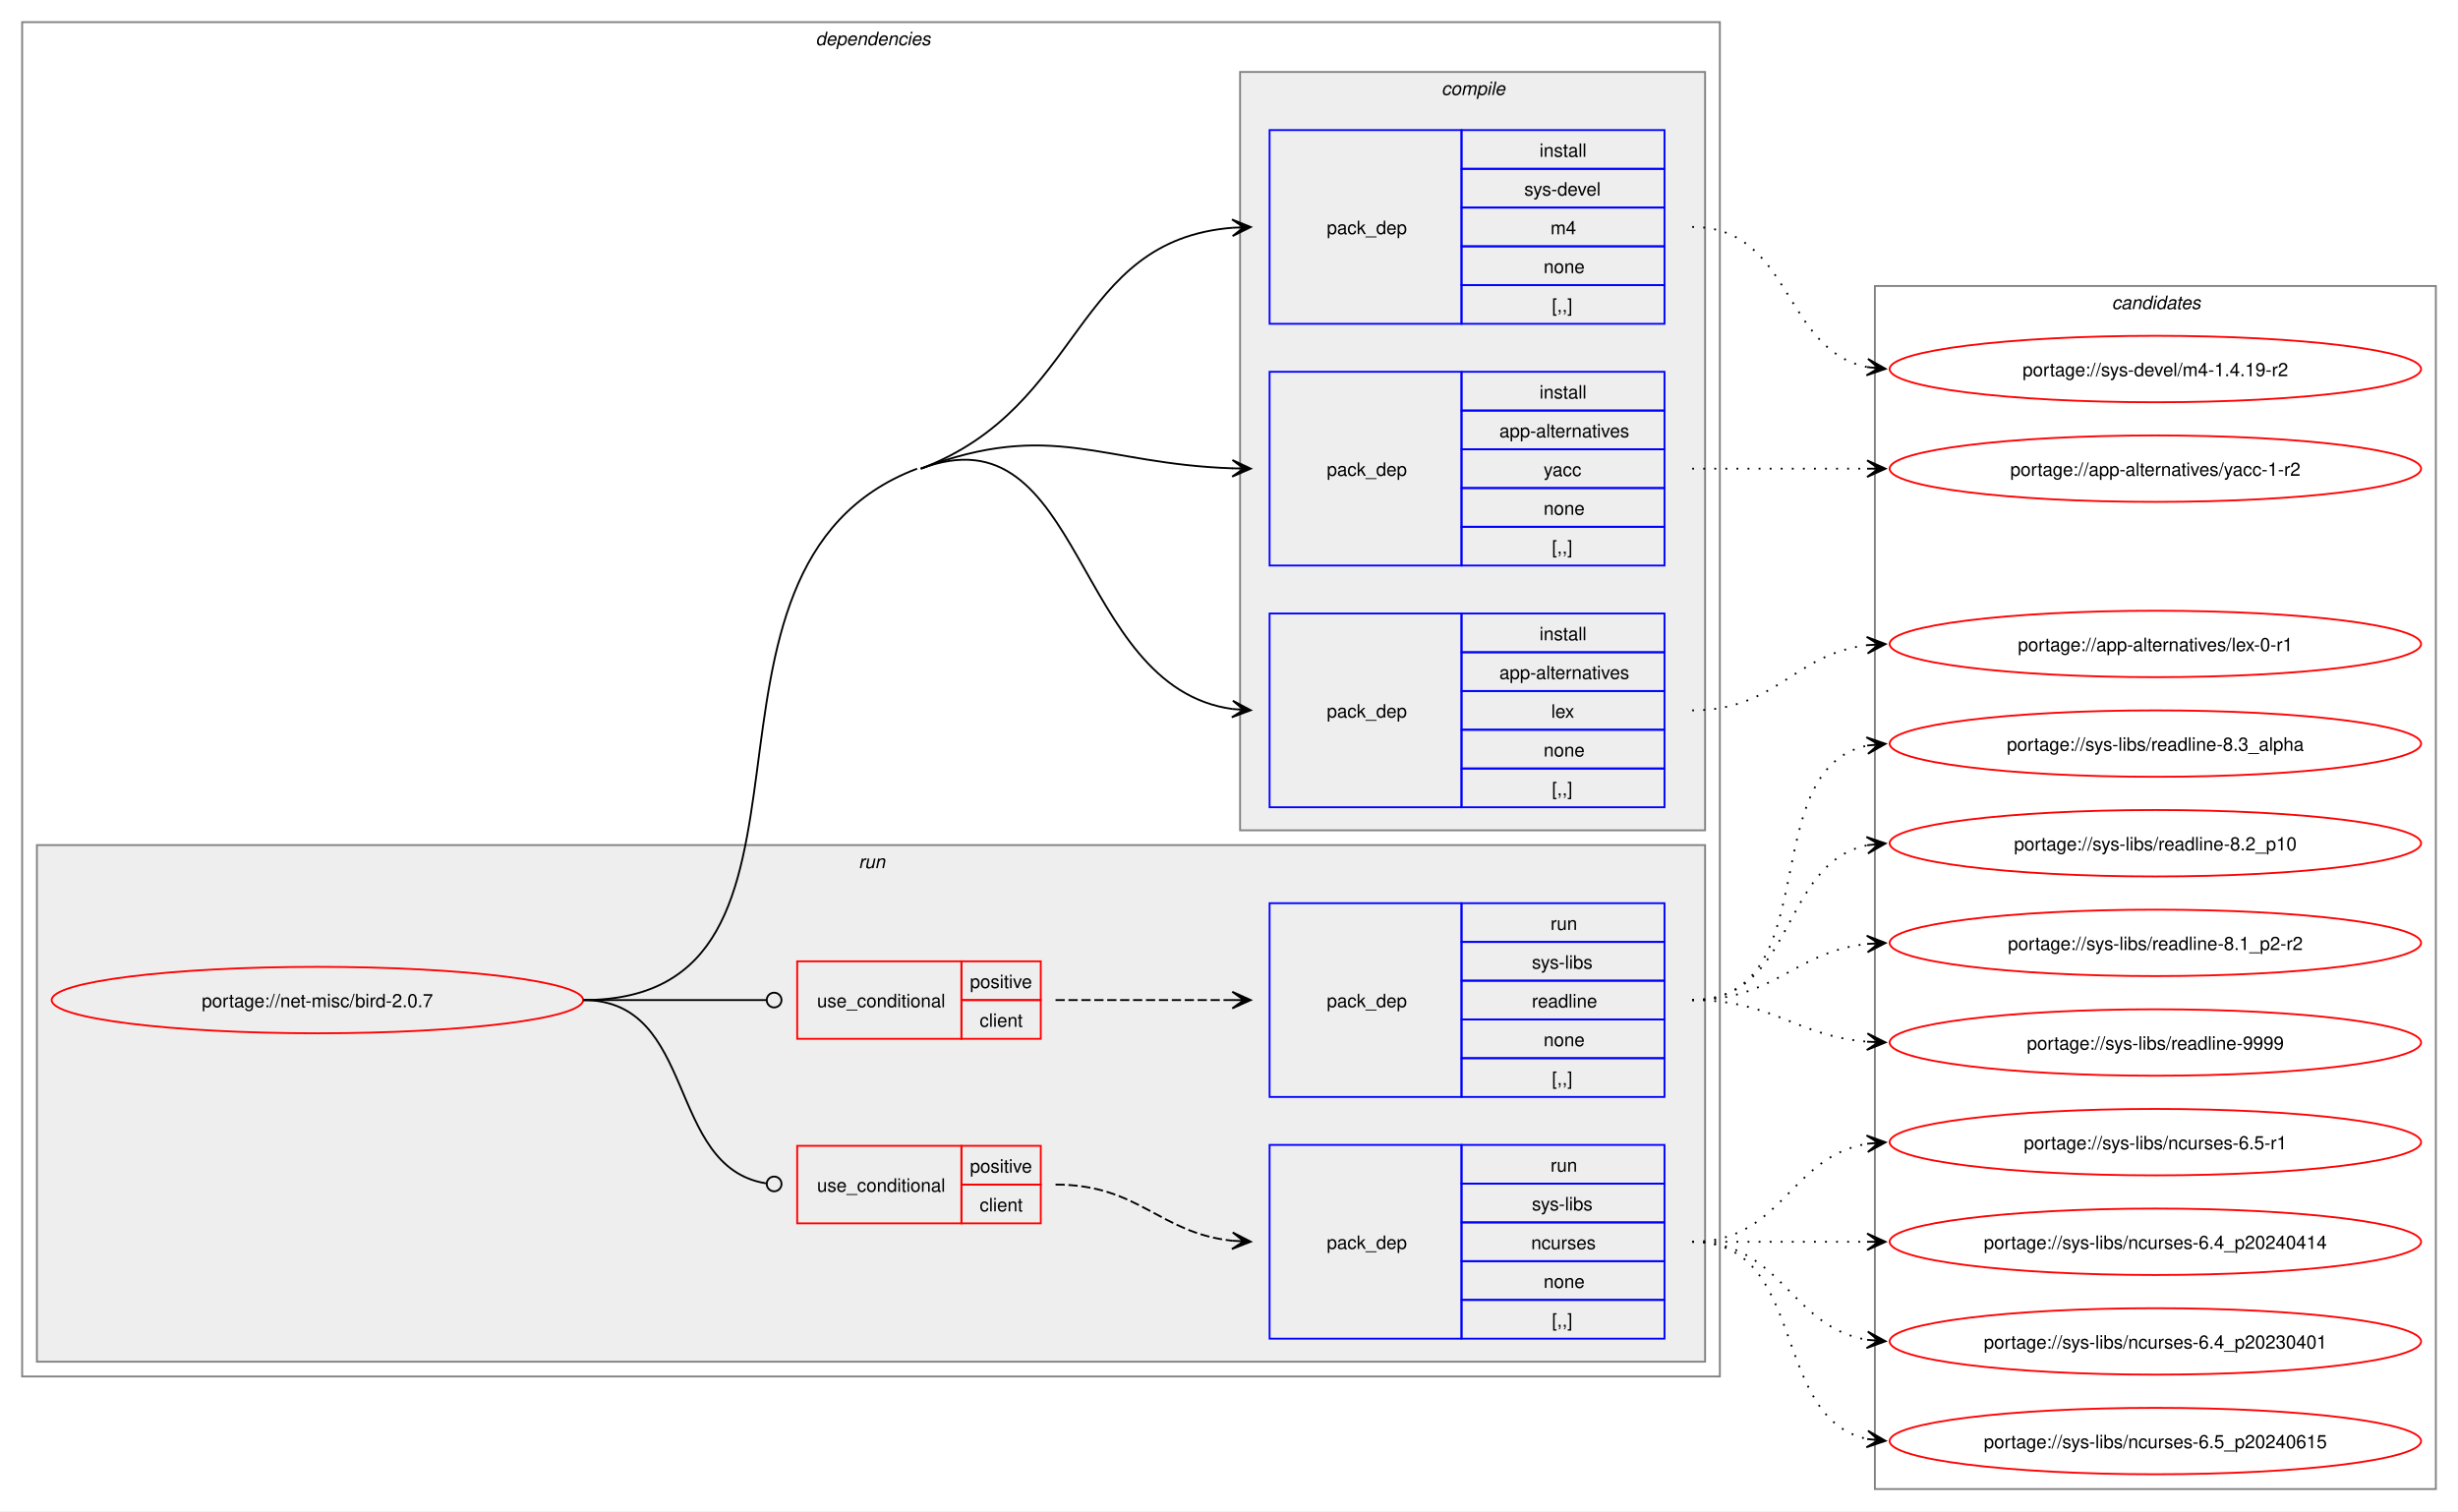
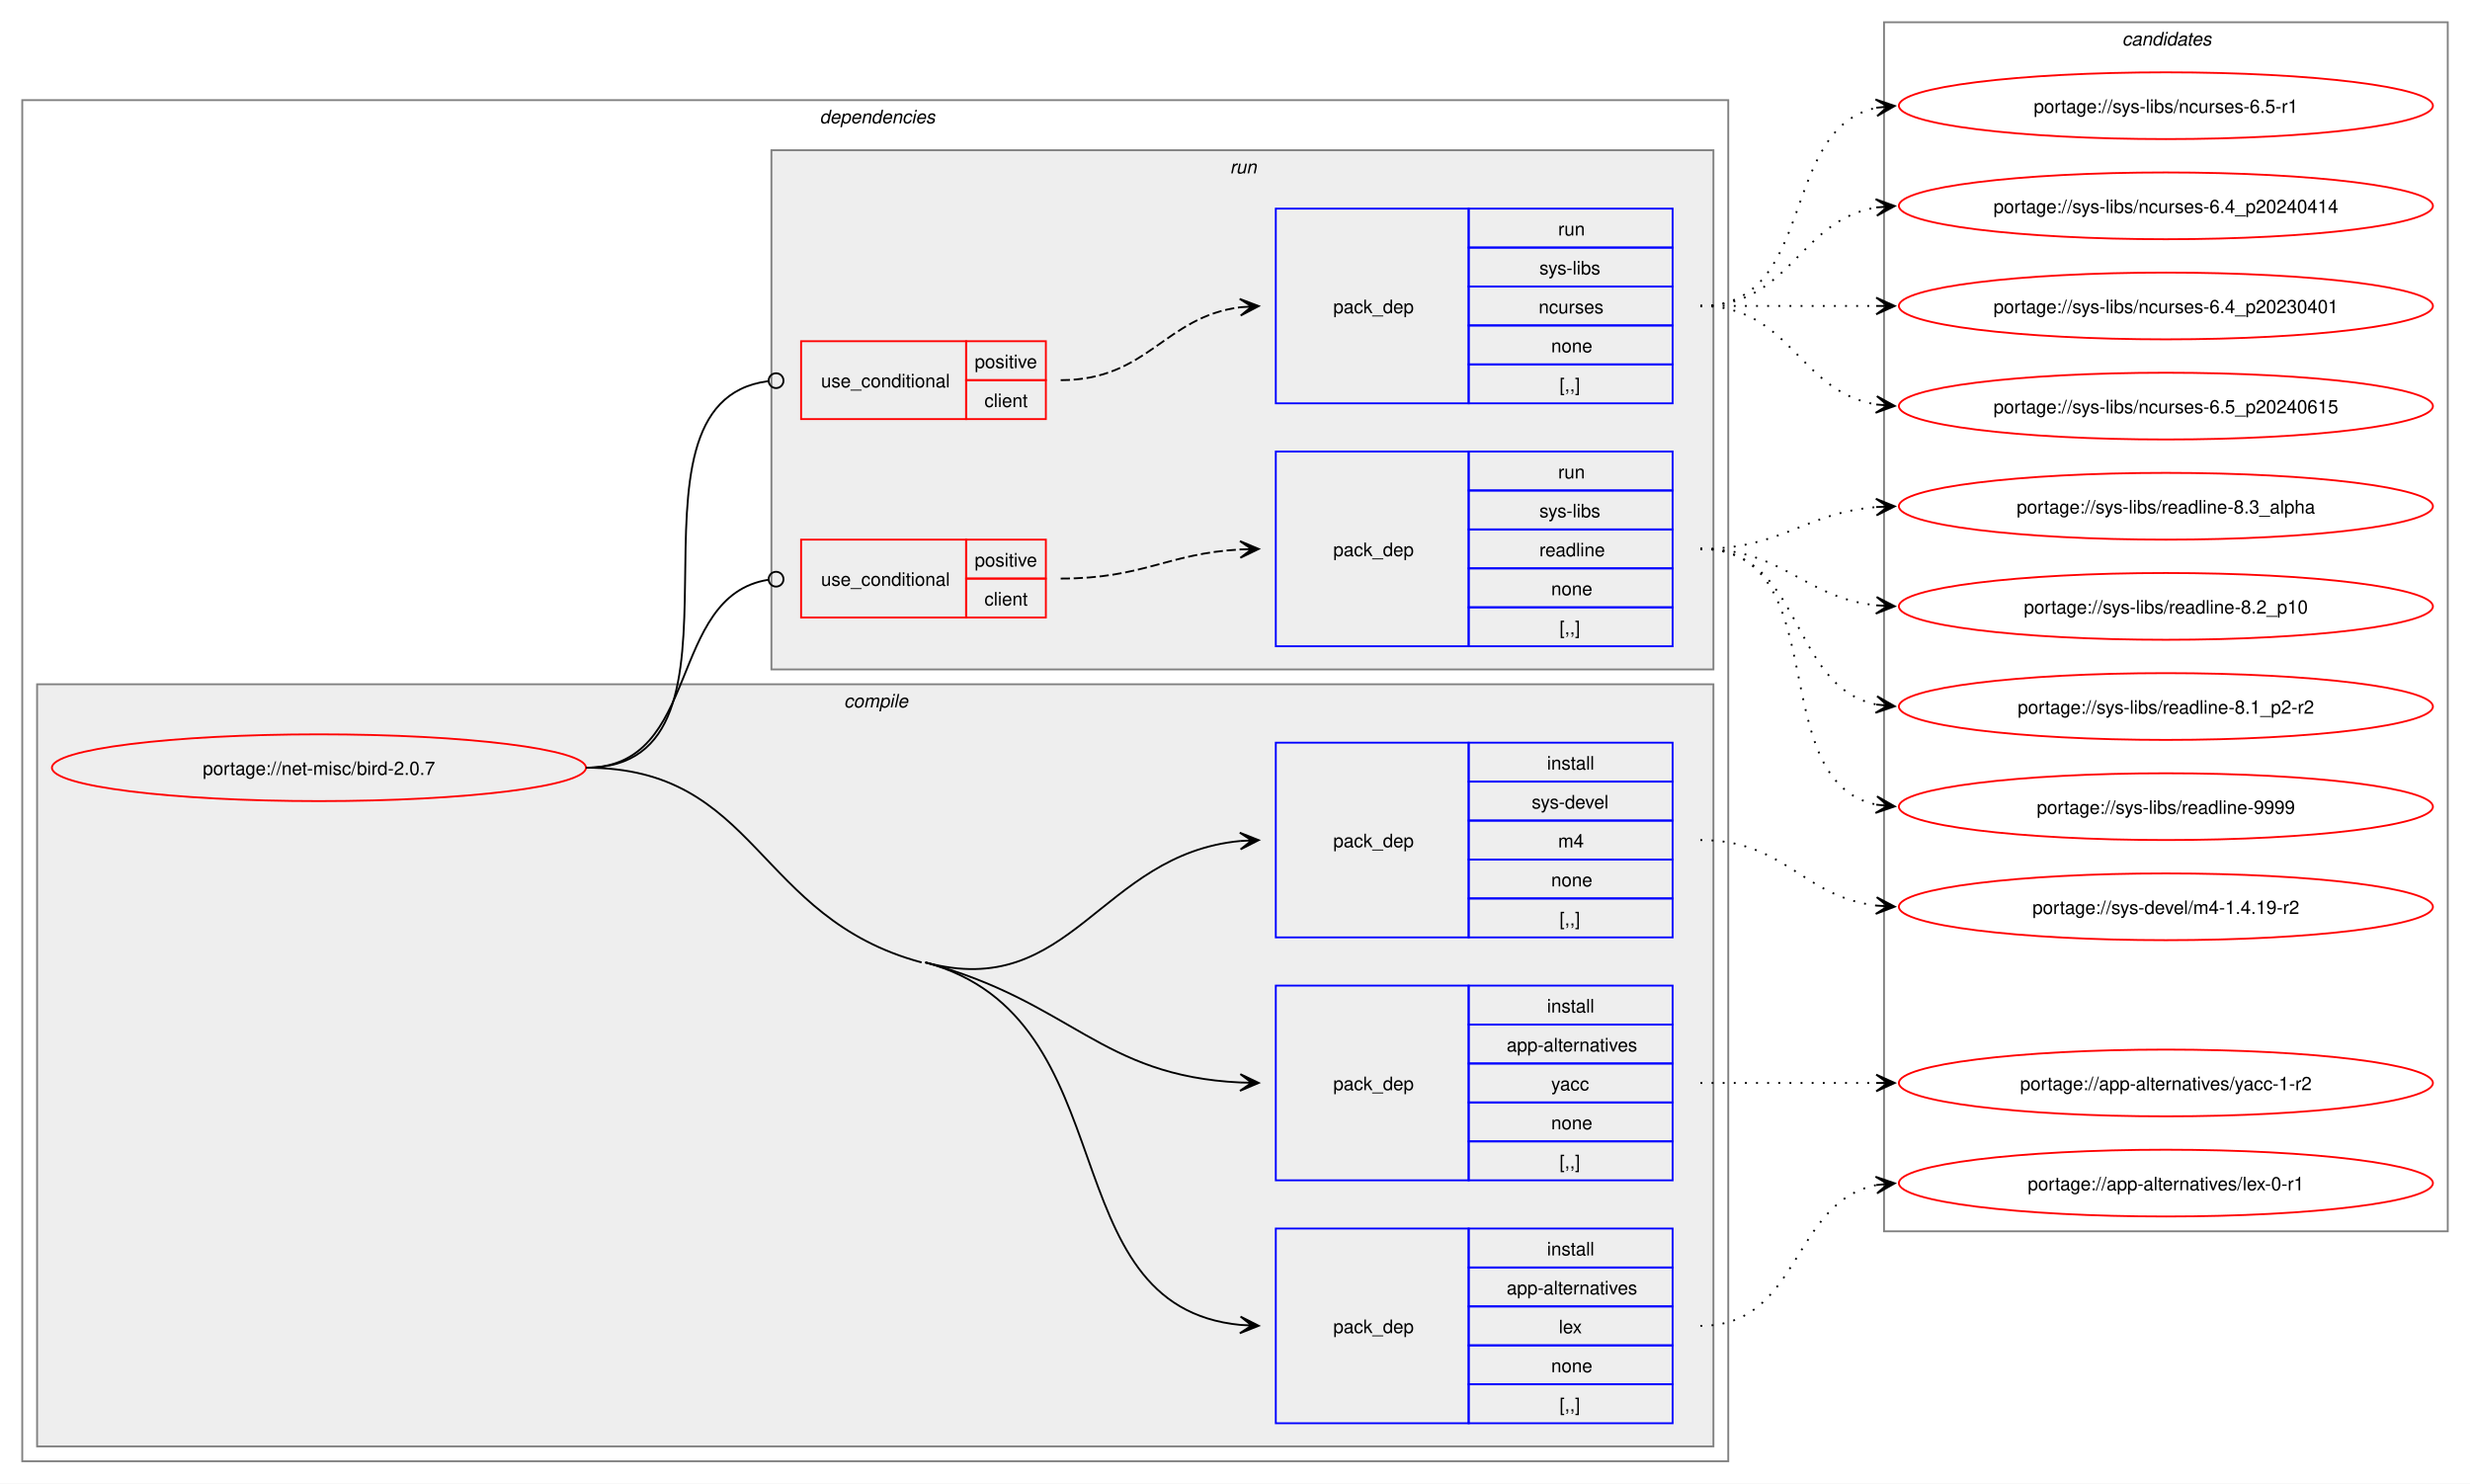
- <svg xmlns="http://www.w3.org/2000/svg" xmlns:xlink="http://www.w3.org/1999/xlink" width="1332pt" height="819pt" viewBox="0.00 0.00 1332.00 819.00">
-   <g id="graph0" class="graph" transform="scale(1 1) rotate(0) translate(4 815)">
-     <polygon fill="white" stroke="none" points="-4,4 -4,-815 1328,-815 1328,4 -4,4" />
+ <svg xmlns="http://www.w3.org/2000/svg" xmlns:xlink="http://www.w3.org/1999/xlink" width="1332pt" height="800pt" viewBox="0.00 0.00 1332.00 800.00">
+   <g id="graph0" class="graph" transform="scale(1 1) rotate(0) translate(4 796)">
+     <polygon fill="white" stroke="none" points="-4,4 -4,-796 1328,-796 1328,4 -4,4" />
    <g id="clust2" class="cluster">
-       <polygon fill="none" stroke="gray" points="8,-69 8,-803 928,-803 928,-69 8,-69" />
-       <text text-anchor="start" x="438" y="-790.5" font-family="Helvetica,sans-Serif" font-style="italic" font-size="10.00">dependencies</text>
+       <polygon fill="none" stroke="gray" points="8,-8 8,-742 928,-742 928,-8 8,-8" />
+       <text text-anchor="start" x="438" y="-729.5" font-family="Helvetica,sans-Serif" font-style="italic" font-size="10.00">dependencies</text>
+     </g>
+     <g id="clust3" class="cluster">
+       <polygon fill="#eeeeee" stroke="gray" points="16,-16 16,-427 920,-427 920,-16 16,-16" />
+       <text text-anchor="start" x="451.12" y="-414.5" font-family="Helvetica,sans-Serif" font-style="italic" font-size="10.00">compile</text>
    </g>
    <g id="clust8" class="cluster">
-       <polygon fill="#eeeeee" stroke="gray" points="16,-77 16,-357 920,-357 920,-77 16,-77" />
-       <text text-anchor="start" x="461.25" y="-344.5" font-family="Helvetica,sans-Serif" font-style="italic" font-size="10.00">run</text>
-     </g>
-     <g id="clust3" class="cluster">
-       <polygon fill="#eeeeee" stroke="gray" points="668,-365 668,-776 920,-776 920,-365 668,-365" />
-       <text text-anchor="start" x="777.12" y="-763.5" font-family="Helvetica,sans-Serif" font-style="italic" font-size="10.00">compile</text>
+       <polygon fill="#eeeeee" stroke="gray" points="412,-435 412,-715 920,-715 920,-435 412,-435" />
+       <text text-anchor="start" x="659.25" y="-702.5" font-family="Helvetica,sans-Serif" font-style="italic" font-size="10.00">run</text>
    </g>
    <g id="clust13" class="cluster">
-       <polygon fill="none" stroke="gray" points="1012,-8 1012,-660 1316,-660 1316,-8 1012,-8" />
-       <text text-anchor="start" x="1140.38" y="-647.5" font-family="Helvetica,sans-Serif" font-style="italic" font-size="10.00">candidates</text>
+       <polygon fill="none" stroke="gray" points="1012,-132 1012,-784 1316,-784 1316,-132 1012,-132" />
+       <text text-anchor="start" x="1140.38" y="-771.5" font-family="Helvetica,sans-Serif" font-style="italic" font-size="10.00">candidates</text>
    </g>
    <g id="node1" class="node">
      <g id="a_node1">
        <a xlink:href="../net-misc/bird-2.0.7.svg" xlink:title="portage://net-misc/bird-2.0.7">
-           <ellipse fill="none" stroke="red" cx="168" cy="-273" rx="144" ry="18" />
-           <text text-anchor="middle" x="168" y="-269.12" font-family="Helvetica,sans-Serif" font-size="10.00">portage://net-misc/bird-2.0.7</text>
+           <ellipse fill="none" stroke="red" cx="168" cy="-382" rx="144" ry="18" />
+           <text text-anchor="middle" x="168" y="-378.12" font-family="Helvetica,sans-Serif" font-size="10.00">portage://net-misc/bird-2.0.7</text>
        </a>
      </g>
    </g>
    <g id="node2" class="node">
-       <polygon fill="none" stroke="blue" points="684,-377.5 684,-482.5 788,-482.5 788,-377.5 684,-377.5" />
-       <text text-anchor="start" x="715" y="-426.12" font-family="Helvetica,sans-Serif" font-size="10.00">pack_dep</text>
-       <polygon fill="none" stroke="blue" points="788,-461.5 788,-482.5 898,-482.5 898,-461.5 788,-461.5" />
-       <text text-anchor="start" x="830.25" y="-468" font-family="Helvetica,sans-Serif" font-size="10.00">install</text>
-       <polygon fill="none" stroke="blue" points="788,-440.5 788,-461.5 898,-461.5 898,-440.5 788,-440.5" />
-       <text text-anchor="start" x="808.5" y="-447" font-family="Helvetica,sans-Serif" font-size="10.00">app-alternatives</text>
-       <polygon fill="none" stroke="blue" points="788,-419.5 788,-440.5 898,-440.5 898,-419.5 788,-419.5" />
-       <text text-anchor="start" x="836.62" y="-426" font-family="Helvetica,sans-Serif" font-size="10.00">lex</text>
-       <polygon fill="none" stroke="blue" points="788,-398.5 788,-419.5 898,-419.5 898,-398.5 788,-398.5" />
-       <text text-anchor="start" x="832.5" y="-405" font-family="Helvetica,sans-Serif" font-size="10.00">none</text>
-       <polygon fill="none" stroke="blue" points="788,-377.5 788,-398.5 898,-398.5 898,-377.5 788,-377.5" />
-       <text text-anchor="start" x="837" y="-384" font-family="Helvetica,sans-Serif" font-size="10.00">[,,]</text>
+       <polygon fill="none" stroke="blue" points="684,-28.5 684,-133.5 788,-133.5 788,-28.5 684,-28.5" />
+       <text text-anchor="start" x="715" y="-77.12" font-family="Helvetica,sans-Serif" font-size="10.00">pack_dep</text>
+       <polygon fill="none" stroke="blue" points="788,-112.5 788,-133.5 898,-133.5 898,-112.5 788,-112.5" />
+       <text text-anchor="start" x="830.25" y="-119" font-family="Helvetica,sans-Serif" font-size="10.00">install</text>
+       <polygon fill="none" stroke="blue" points="788,-91.5 788,-112.5 898,-112.5 898,-91.5 788,-91.5" />
+       <text text-anchor="start" x="808.5" y="-98" font-family="Helvetica,sans-Serif" font-size="10.00">app-alternatives</text>
+       <polygon fill="none" stroke="blue" points="788,-70.5 788,-91.5 898,-91.5 898,-70.5 788,-70.5" />
+       <text text-anchor="start" x="836.62" y="-77" font-family="Helvetica,sans-Serif" font-size="10.00">lex</text>
+       <polygon fill="none" stroke="blue" points="788,-49.5 788,-70.5 898,-70.5 898,-49.5 788,-49.5" />
+       <text text-anchor="start" x="832.5" y="-56" font-family="Helvetica,sans-Serif" font-size="10.00">none</text>
+       <polygon fill="none" stroke="blue" points="788,-28.5 788,-49.5 898,-49.5 898,-28.5 788,-28.5" />
+       <text text-anchor="start" x="837" y="-35" font-family="Helvetica,sans-Serif" font-size="10.00">[,,]</text>
    </g>
    <g id="edge1" class="edge">
-       <path fill="none" stroke="black" d="M495,-561C583.92,-594.65 576.79,-442.66 663.9,-430.74" />
-       <polygon fill="black" stroke="black" points="673.78,-430.08 664.1,-435.23 670.01,-430.33 663.81,-430.74 663.81,-430.74 663.81,-430.74 670.01,-430.33 663.51,-426.25 673.78,-430.08" />
-       <path fill="none" stroke="black" d="M312,-273C463.18,-273 351.61,-507.49 493,-561" />
+       <path fill="none" stroke="black" d="M495,-277C605.82,-247.22 560.61,-91.51 665.06,-81.5" />
+       <polygon fill="black" stroke="black" points="674.78,-81.06 665,-86.01 671.01,-81.23 664.79,-81.52 664.79,-81.52 664.79,-81.52 671.01,-81.23 664.59,-77.02 674.78,-81.06" />
+       <path fill="none" stroke="black" d="M312,-382C405,-382 403.18,-301.13 493,-277" />
    </g>
    <g id="node3" class="node">
-       <polygon fill="none" stroke="blue" points="684,-508.5 684,-613.5 788,-613.5 788,-508.5 684,-508.5" />
-       <text text-anchor="start" x="715" y="-557.12" font-family="Helvetica,sans-Serif" font-size="10.00">pack_dep</text>
-       <polygon fill="none" stroke="blue" points="788,-592.5 788,-613.5 898,-613.5 898,-592.5 788,-592.5" />
-       <text text-anchor="start" x="830.25" y="-599" font-family="Helvetica,sans-Serif" font-size="10.00">install</text>
-       <polygon fill="none" stroke="blue" points="788,-571.5 788,-592.5 898,-592.5 898,-571.5 788,-571.5" />
-       <text text-anchor="start" x="808.5" y="-578" font-family="Helvetica,sans-Serif" font-size="10.00">app-alternatives</text>
-       <polygon fill="none" stroke="blue" points="788,-550.5 788,-571.5 898,-571.5 898,-550.5 788,-550.5" />
-       <text text-anchor="start" x="832.5" y="-557" font-family="Helvetica,sans-Serif" font-size="10.00">yacc</text>
-       <polygon fill="none" stroke="blue" points="788,-529.5 788,-550.5 898,-550.5 898,-529.5 788,-529.5" />
-       <text text-anchor="start" x="832.5" y="-536" font-family="Helvetica,sans-Serif" font-size="10.00">none</text>
-       <polygon fill="none" stroke="blue" points="788,-508.5 788,-529.5 898,-529.5 898,-508.5 788,-508.5" />
-       <text text-anchor="start" x="837" y="-515" font-family="Helvetica,sans-Serif" font-size="10.00">[,,]</text>
+       <polygon fill="none" stroke="blue" points="684,-159.5 684,-264.5 788,-264.5 788,-159.5 684,-159.5" />
+       <text text-anchor="start" x="715" y="-208.12" font-family="Helvetica,sans-Serif" font-size="10.00">pack_dep</text>
+       <polygon fill="none" stroke="blue" points="788,-243.5 788,-264.5 898,-264.5 898,-243.5 788,-243.5" />
+       <text text-anchor="start" x="830.25" y="-250" font-family="Helvetica,sans-Serif" font-size="10.00">install</text>
+       <polygon fill="none" stroke="blue" points="788,-222.5 788,-243.5 898,-243.5 898,-222.5 788,-222.5" />
+       <text text-anchor="start" x="808.5" y="-229" font-family="Helvetica,sans-Serif" font-size="10.00">app-alternatives</text>
+       <polygon fill="none" stroke="blue" points="788,-201.5 788,-222.5 898,-222.5 898,-201.5 788,-201.5" />
+       <text text-anchor="start" x="832.5" y="-208" font-family="Helvetica,sans-Serif" font-size="10.00">yacc</text>
+       <polygon fill="none" stroke="blue" points="788,-180.5 788,-201.5 898,-201.5 898,-180.5 788,-180.5" />
+       <text text-anchor="start" x="832.5" y="-187" font-family="Helvetica,sans-Serif" font-size="10.00">none</text>
+       <polygon fill="none" stroke="blue" points="788,-159.5 788,-180.5 898,-180.5 898,-159.5 788,-159.5" />
+       <text text-anchor="start" x="837" y="-166" font-family="Helvetica,sans-Serif" font-size="10.00">[,,]</text>
    </g>
    <g id="edge2" class="edge">
-       <path fill="none" stroke="black" d="M495,-561C566.31,-587.99 592.53,-563.53 664.1,-561.18" />
-       <polygon fill="black" stroke="black" points="673.78,-561.02 663.86,-565.68 670,-561.08 663.78,-561.18 663.78,-561.18 663.78,-561.18 670,-561.08 663.71,-556.68 673.78,-561.02" />
+       <path fill="none" stroke="black" d="M495,-277C573.84,-255.82 589.22,-215.81 664.91,-212.25" />
+       <polygon fill="black" stroke="black" points="674.78,-212.03 664.89,-216.76 671,-212.11 664.78,-212.26 664.78,-212.26 664.78,-212.26 671,-212.11 664.68,-207.76 674.78,-212.03" />
    </g>
    <g id="node4" class="node">
-       <polygon fill="none" stroke="blue" points="684,-639.5 684,-744.5 788,-744.5 788,-639.5 684,-639.5" />
-       <text text-anchor="start" x="715" y="-688.12" font-family="Helvetica,sans-Serif" font-size="10.00">pack_dep</text>
-       <polygon fill="none" stroke="blue" points="788,-723.5 788,-744.5 898,-744.5 898,-723.5 788,-723.5" />
-       <text text-anchor="start" x="830.25" y="-730" font-family="Helvetica,sans-Serif" font-size="10.00">install</text>
-       <polygon fill="none" stroke="blue" points="788,-702.5 788,-723.5 898,-723.5 898,-702.5 788,-702.5" />
-       <text text-anchor="start" x="822" y="-709" font-family="Helvetica,sans-Serif" font-size="10.00">sys-devel</text>
-       <polygon fill="none" stroke="blue" points="788,-681.5 788,-702.5 898,-702.5 898,-681.5 788,-681.5" />
-       <text text-anchor="start" x="836.25" y="-688" font-family="Helvetica,sans-Serif" font-size="10.00">m4</text>
-       <polygon fill="none" stroke="blue" points="788,-660.5 788,-681.5 898,-681.5 898,-660.5 788,-660.5" />
-       <text text-anchor="start" x="832.5" y="-667" font-family="Helvetica,sans-Serif" font-size="10.00">none</text>
-       <polygon fill="none" stroke="blue" points="788,-639.5 788,-660.5 898,-660.5 898,-639.5 788,-639.5" />
-       <text text-anchor="start" x="837" y="-646" font-family="Helvetica,sans-Serif" font-size="10.00">[,,]</text>
+       <polygon fill="none" stroke="blue" points="684,-290.5 684,-395.5 788,-395.5 788,-290.5 684,-290.5" />
+       <text text-anchor="start" x="715" y="-339.12" font-family="Helvetica,sans-Serif" font-size="10.00">pack_dep</text>
+       <polygon fill="none" stroke="blue" points="788,-374.5 788,-395.5 898,-395.5 898,-374.5 788,-374.5" />
+       <text text-anchor="start" x="830.25" y="-381" font-family="Helvetica,sans-Serif" font-size="10.00">install</text>
+       <polygon fill="none" stroke="blue" points="788,-353.5 788,-374.5 898,-374.5 898,-353.5 788,-353.5" />
+       <text text-anchor="start" x="822" y="-360" font-family="Helvetica,sans-Serif" font-size="10.00">sys-devel</text>
+       <polygon fill="none" stroke="blue" points="788,-332.5 788,-353.5 898,-353.5 898,-332.5 788,-332.5" />
+       <text text-anchor="start" x="836.25" y="-339" font-family="Helvetica,sans-Serif" font-size="10.00">m4</text>
+       <polygon fill="none" stroke="blue" points="788,-311.5 788,-332.5 898,-332.5 898,-311.5 788,-311.5" />
+       <text text-anchor="start" x="832.5" y="-318" font-family="Helvetica,sans-Serif" font-size="10.00">none</text>
+       <polygon fill="none" stroke="blue" points="788,-290.5 788,-311.5 898,-311.5 898,-290.5 788,-290.5" />
+       <text text-anchor="start" x="837" y="-297" font-family="Helvetica,sans-Serif" font-size="10.00">[,,]</text>
    </g>
    <g id="edge3" class="edge">
-       <path fill="none" stroke="black" d="M495,-561C583.92,-594.65 576.79,-684.59 663.9,-691.57" />
-       <polygon fill="black" stroke="black" points="673.78,-691.95 663.62,-696.06 670,-691.81 663.79,-691.57 663.79,-691.57 663.79,-691.57 670,-691.81 663.96,-687.07 673.78,-691.95" />
+       <path fill="none" stroke="black" d="M495,-277C573.98,-255.78 589.09,-335.3 664.89,-342.48" />
+       <polygon fill="black" stroke="black" points="674.78,-342.94 664.58,-346.97 671.01,-342.77 664.79,-342.48 664.79,-342.48 664.79,-342.48 671.01,-342.77 665,-337.98 674.78,-342.94" />
    </g>
    <g id="node5" class="node">
-       <polygon fill="none" stroke="red" points="428,-152 428,-194 517,-194 517,-152 428,-152" />
-       <text text-anchor="start" x="438.75" y="-169.12" font-family="Helvetica,sans-Serif" font-size="10.00">use_conditional</text>
-       <polygon fill="none" stroke="red" points="517,-173 517,-194 560,-194 560,-173 517,-173" />
-       <text text-anchor="start" x="521.62" y="-179.5" font-family="Helvetica,sans-Serif" font-size="10.00">positive</text>
-       <polygon fill="none" stroke="red" points="517,-152 517,-173 560,-173 560,-152 517,-152" />
-       <text text-anchor="start" x="526.88" y="-158.5" font-family="Helvetica,sans-Serif" font-size="10.00">client</text>
+       <polygon fill="none" stroke="red" points="428,-570 428,-612 517,-612 517,-570 428,-570" />
+       <text text-anchor="start" x="438.75" y="-587.12" font-family="Helvetica,sans-Serif" font-size="10.00">use_conditional</text>
+       <polygon fill="none" stroke="red" points="517,-591 517,-612 560,-612 560,-591 517,-591" />
+       <text text-anchor="start" x="521.62" y="-597.5" font-family="Helvetica,sans-Serif" font-size="10.00">positive</text>
+       <polygon fill="none" stroke="red" points="517,-570 517,-591 560,-591 560,-570 517,-570" />
+       <text text-anchor="start" x="526.88" y="-576.5" font-family="Helvetica,sans-Serif" font-size="10.00">client</text>
    </g>
    <g id="edge5" class="edge">
-       <path fill="none" stroke="black" d="M312,-273C374.22,-273 356.6,-182.53 411.03,-173.69" />
-       <ellipse fill="none" stroke="black" cx="415.51" cy="-173.35" rx="4" ry="4" />
+       <path fill="none" stroke="black" d="M312,-382C413.2,-382 320.61,-578.54 410.08,-590.44" />
+       <ellipse fill="none" stroke="black" cx="414.51" cy="-590.72" rx="4" ry="4" />
    </g>
    <g id="node7" class="node">
-       <polygon fill="none" stroke="red" points="428,-252 428,-294 517,-294 517,-252 428,-252" />
-       <text text-anchor="start" x="438.75" y="-269.12" font-family="Helvetica,sans-Serif" font-size="10.00">use_conditional</text>
-       <polygon fill="none" stroke="red" points="517,-273 517,-294 560,-294 560,-273 517,-273" />
-       <text text-anchor="start" x="521.62" y="-279.5" font-family="Helvetica,sans-Serif" font-size="10.00">positive</text>
-       <polygon fill="none" stroke="red" points="517,-252 517,-273 560,-273 560,-252 517,-252" />
-       <text text-anchor="start" x="526.88" y="-258.5" font-family="Helvetica,sans-Serif" font-size="10.00">client</text>
+       <polygon fill="none" stroke="red" points="428,-463 428,-505 517,-505 517,-463 428,-463" />
+       <text text-anchor="start" x="438.75" y="-480.12" font-family="Helvetica,sans-Serif" font-size="10.00">use_conditional</text>
+       <polygon fill="none" stroke="red" points="517,-484 517,-505 560,-505 560,-484 517,-484" />
+       <text text-anchor="start" x="521.62" y="-490.5" font-family="Helvetica,sans-Serif" font-size="10.00">positive</text>
+       <polygon fill="none" stroke="red" points="517,-463 517,-484 560,-484 560,-463 517,-463" />
+       <text text-anchor="start" x="526.88" y="-469.5" font-family="Helvetica,sans-Serif" font-size="10.00">client</text>
    </g>
    <g id="edge7" class="edge">
-       <path fill="none" stroke="black" d="M312,-273C356.91,-273 370.3,-273 411.15,-273" />
-       <ellipse fill="none" stroke="black" cx="415.5" cy="-273" rx="4" ry="4" />
+       <path fill="none" stroke="black" d="M312,-382C374.62,-382 355.39,-474.66 410.34,-483.35" />
+       <ellipse fill="none" stroke="black" cx="414.51" cy="-483.66" rx="4" ry="4" />
    </g>
    <g id="node9" class="node">
      <g id="a_node9">
        <a xlink:href="../app-alternatives/lex-0-r1.svg" xlink:title="portage://app-alternatives/lex-0-r1">
-           <ellipse fill="none" stroke="red" cx="1164" cy="-466" rx="144" ry="18" />
-           <text text-anchor="middle" x="1164" y="-462.12" font-family="Helvetica,sans-Serif" font-size="10.00">portage://app-alternatives/lex-0-r1</text>
+           <ellipse fill="none" stroke="red" cx="1164" cy="-158" rx="144" ry="18" />
+           <text text-anchor="middle" x="1164" y="-154.12" font-family="Helvetica,sans-Serif" font-size="10.00">portage://app-alternatives/lex-0-r1</text>
        </a>
      </g>
    </g>
    <g id="edge8" class="edge">
-       <path fill="none" stroke="black" stroke-dasharray="1,5" d="M913,-430C958.77,-430 967.93,-460.47 1007.84,-465.34" />
-       <polygon fill="black" stroke="black" points="1017.78,-465.93 1007.54,-469.83 1014.01,-465.71 1007.8,-465.34 1007.8,-465.34 1007.8,-465.34 1014.01,-465.71 1008.06,-460.85 1017.78,-465.93" />
+       <path fill="none" stroke="black" stroke-dasharray="1,5" d="M913,-81C967.25,-81 961.88,-147.83 1007.98,-156.97" />
+       <polygon fill="black" stroke="black" points="1017.79,-157.89 1007.41,-161.44 1014.02,-157.53 1007.83,-156.96 1007.83,-156.96 1007.83,-156.96 1014.02,-157.53 1008.25,-152.48 1017.79,-157.89" />
    </g>
    <g id="node10" class="node">
      <g id="a_node10">
        <a xlink:href="../app-alternatives/yacc-1-r2.svg" xlink:title="portage://app-alternatives/yacc-1-r2">
-           <ellipse fill="none" stroke="red" cx="1164" cy="-561" rx="144" ry="18" />
-           <text text-anchor="middle" x="1164" y="-557.12" font-family="Helvetica,sans-Serif" font-size="10.00">portage://app-alternatives/yacc-1-r2</text>
+           <ellipse fill="none" stroke="red" cx="1164" cy="-212" rx="144" ry="18" />
+           <text text-anchor="middle" x="1164" y="-208.12" font-family="Helvetica,sans-Serif" font-size="10.00">portage://app-alternatives/yacc-1-r2</text>
        </a>
      </g>
    </g>
    <g id="edge9" class="edge">
-       <path fill="none" stroke="black" stroke-dasharray="1,5" d="M913,-561C956.25,-561 969.72,-561 1008.08,-561" />
-       <polygon fill="black" stroke="black" points="1017.78,-561 1007.78,-565.5 1014,-561 1007.78,-561 1007.78,-561 1007.78,-561 1014,-561 1007.78,-556.5 1017.78,-561" />
+       <path fill="none" stroke="black" stroke-dasharray="1,5" d="M913,-212C956.25,-212 969.72,-212 1008.08,-212" />
+       <polygon fill="black" stroke="black" points="1017.78,-212 1007.78,-216.5 1014,-212 1007.78,-212 1007.78,-212 1007.78,-212 1014,-212 1007.78,-207.5 1017.78,-212" />
    </g>
    <g id="node11" class="node">
      <g id="a_node11">
        <a xlink:href="../sys-devel/m4-1.4.19-r2.svg" xlink:title="portage://sys-devel/m4-1.4.19-r2">
-           <ellipse fill="none" stroke="red" cx="1164" cy="-615" rx="144" ry="18" />
-           <text text-anchor="middle" x="1164" y="-611.12" font-family="Helvetica,sans-Serif" font-size="10.00">portage://sys-devel/m4-1.4.19-r2</text>
+           <ellipse fill="none" stroke="red" cx="1164" cy="-307" rx="144" ry="18" />
+           <text text-anchor="middle" x="1164" y="-303.12" font-family="Helvetica,sans-Serif" font-size="10.00">portage://sys-devel/m4-1.4.19-r2</text>
        </a>
      </g>
    </g>
    <g id="edge10" class="edge">
-       <path fill="none" stroke="black" stroke-dasharray="1,5" d="M913,-692C967.25,-692 961.88,-625.17 1007.98,-616.03" />
-       <polygon fill="black" stroke="black" points="1017.79,-615.11 1008.25,-620.52 1014.02,-615.47 1007.83,-616.04 1007.83,-616.04 1007.83,-616.04 1014.02,-615.47 1007.41,-611.56 1017.79,-615.11" />
+       <path fill="none" stroke="black" stroke-dasharray="1,5" d="M913,-343C958.77,-343 967.93,-312.53 1007.84,-307.66" />
+       <polygon fill="black" stroke="black" points="1017.78,-307.07 1008.06,-312.15 1014.01,-307.29 1007.8,-307.66 1007.8,-307.66 1007.8,-307.66 1014.01,-307.29 1007.54,-303.17 1017.78,-307.07" />
    </g>
    <g id="node6" class="node">
-       <polygon fill="none" stroke="blue" points="684,-89.5 684,-194.5 788,-194.5 788,-89.5 684,-89.5" />
-       <text text-anchor="start" x="715" y="-138.12" font-family="Helvetica,sans-Serif" font-size="10.00">pack_dep</text>
-       <polygon fill="none" stroke="blue" points="788,-173.5 788,-194.5 898,-194.5 898,-173.5 788,-173.5" />
-       <text text-anchor="start" x="836.25" y="-180" font-family="Helvetica,sans-Serif" font-size="10.00">run</text>
-       <polygon fill="none" stroke="blue" points="788,-152.5 788,-173.5 898,-173.5 898,-152.5 788,-152.5" />
-       <text text-anchor="start" x="826.12" y="-159" font-family="Helvetica,sans-Serif" font-size="10.00">sys-libs</text>
-       <polygon fill="none" stroke="blue" points="788,-131.5 788,-152.5 898,-152.5 898,-131.5 788,-131.5" />
-       <text text-anchor="start" x="825.75" y="-138" font-family="Helvetica,sans-Serif" font-size="10.00">ncurses</text>
-       <polygon fill="none" stroke="blue" points="788,-110.5 788,-131.5 898,-131.5 898,-110.5 788,-110.5" />
-       <text text-anchor="start" x="832.5" y="-117" font-family="Helvetica,sans-Serif" font-size="10.00">none</text>
-       <polygon fill="none" stroke="blue" points="788,-89.5 788,-110.5 898,-110.5 898,-89.5 788,-89.5" />
-       <text text-anchor="start" x="837" y="-96" font-family="Helvetica,sans-Serif" font-size="10.00">[,,]</text>
+       <polygon fill="none" stroke="blue" points="684,-578.5 684,-683.5 788,-683.5 788,-578.5 684,-578.5" />
+       <text text-anchor="start" x="715" y="-627.12" font-family="Helvetica,sans-Serif" font-size="10.00">pack_dep</text>
+       <polygon fill="none" stroke="blue" points="788,-662.5 788,-683.5 898,-683.5 898,-662.5 788,-662.5" />
+       <text text-anchor="start" x="836.25" y="-669" font-family="Helvetica,sans-Serif" font-size="10.00">run</text>
+       <polygon fill="none" stroke="blue" points="788,-641.5 788,-662.5 898,-662.5 898,-641.5 788,-641.5" />
+       <text text-anchor="start" x="826.12" y="-648" font-family="Helvetica,sans-Serif" font-size="10.00">sys-libs</text>
+       <polygon fill="none" stroke="blue" points="788,-620.5 788,-641.5 898,-641.5 898,-620.5 788,-620.5" />
+       <text text-anchor="start" x="825.75" y="-627" font-family="Helvetica,sans-Serif" font-size="10.00">ncurses</text>
+       <polygon fill="none" stroke="blue" points="788,-599.5 788,-620.5 898,-620.5 898,-599.5 788,-599.5" />
+       <text text-anchor="start" x="832.5" y="-606" font-family="Helvetica,sans-Serif" font-size="10.00">none</text>
+       <polygon fill="none" stroke="blue" points="788,-578.5 788,-599.5 898,-599.5 898,-578.5 788,-578.5" />
+       <text text-anchor="start" x="837" y="-585" font-family="Helvetica,sans-Serif" font-size="10.00">[,,]</text>
    </g>
    <g id="edge4" class="edge">
-       <path fill="none" stroke="black" stroke-dasharray="5,2" d="M568,-173C613.55,-173 623.94,-146.77 663.86,-142.56" />
-       <polygon fill="black" stroke="black" points="673.78,-142.06 664.02,-147.06 670.01,-142.25 663.8,-142.57 663.8,-142.57 663.8,-142.57 670.01,-142.25 663.57,-138.07 673.78,-142.06" />
+       <path fill="none" stroke="black" stroke-dasharray="5,2" d="M568,-591C615.29,-591 623.69,-625.14 665.06,-630.34" />
+       <polygon fill="black" stroke="black" points="674.78,-630.93 664.53,-634.82 671.01,-630.7 664.8,-630.32 664.8,-630.32 664.8,-630.32 671.01,-630.7 665.07,-625.83 674.78,-630.93" />
    </g>
    <g id="node12" class="node">
      <g id="a_node12">
        <a xlink:href="../sys-libs/ncurses-6.5_p20240615.svg" xlink:title="portage://sys-libs/ncurses-6.5_p20240615">
-           <ellipse fill="none" stroke="red" cx="1164" cy="-34" rx="144" ry="18" />
-           <text text-anchor="middle" x="1164" y="-30.12" font-family="Helvetica,sans-Serif" font-size="10.00">portage://sys-libs/ncurses-6.5_p20240615</text>
+           <ellipse fill="none" stroke="red" cx="1164" cy="-577" rx="144" ry="18" />
+           <text text-anchor="middle" x="1164" y="-573.12" font-family="Helvetica,sans-Serif" font-size="10.00">portage://sys-libs/ncurses-6.5_p20240615</text>
        </a>
      </g>
    </g>
    <g id="edge11" class="edge">
-       <path fill="none" stroke="black" stroke-dasharray="1,5" d="M913,-142C976.32,-142 954.76,-46.29 1008.13,-35.07" />
-       <polygon fill="black" stroke="black" points="1017.79,-34.12 1008.28,-39.58 1014.02,-34.49 1007.84,-35.1 1007.84,-35.1 1007.84,-35.1 1014.02,-34.49 1007.4,-30.62 1017.79,-34.12" />
+       <path fill="none" stroke="black" stroke-dasharray="1,5" d="M913,-631C961.95,-631 965.8,-584.72 1008.05,-577.85" />
+       <polygon fill="black" stroke="black" points="1017.79,-577.09 1008.16,-582.35 1014.01,-577.39 1007.82,-577.87 1007.82,-577.87 1007.82,-577.87 1014.01,-577.39 1007.47,-573.38 1017.79,-577.09" />
    </g>
    <g id="node13" class="node">
      <g id="a_node13">
        <a xlink:href="../sys-libs/ncurses-6.5-r1.svg" xlink:title="portage://sys-libs/ncurses-6.5-r1">
-           <ellipse fill="none" stroke="red" cx="1164" cy="-196" rx="144" ry="18" />
-           <text text-anchor="middle" x="1164" y="-192.12" font-family="Helvetica,sans-Serif" font-size="10.00">portage://sys-libs/ncurses-6.5-r1</text>
+           <ellipse fill="none" stroke="red" cx="1164" cy="-739" rx="144" ry="18" />
+           <text text-anchor="middle" x="1164" y="-735.12" font-family="Helvetica,sans-Serif" font-size="10.00">portage://sys-libs/ncurses-6.5-r1</text>
        </a>
      </g>
    </g>
    <g id="edge12" class="edge">
-       <path fill="none" stroke="black" stroke-dasharray="1,5" d="M913,-142C961.95,-142 965.8,-188.28 1008.05,-195.15" />
-       <polygon fill="black" stroke="black" points="1017.79,-195.91 1007.47,-199.62 1014.01,-195.61 1007.82,-195.13 1007.82,-195.13 1007.82,-195.13 1014.01,-195.61 1008.16,-190.65 1017.79,-195.91" />
+       <path fill="none" stroke="black" stroke-dasharray="1,5" d="M913,-631C976.32,-631 954.76,-726.71 1008.13,-737.93" />
+       <polygon fill="black" stroke="black" points="1017.79,-738.88 1007.4,-742.38 1014.02,-738.51 1007.84,-737.9 1007.84,-737.9 1007.84,-737.9 1014.02,-738.51 1008.28,-733.42 1017.79,-738.88" />
    </g>
    <g id="node14" class="node">
      <g id="a_node14">
        <a xlink:href="../sys-libs/ncurses-6.4_p20240414.svg" xlink:title="portage://sys-libs/ncurses-6.4_p20240414">
-           <ellipse fill="none" stroke="red" cx="1164" cy="-142" rx="144" ry="18" />
-           <text text-anchor="middle" x="1164" y="-138.12" font-family="Helvetica,sans-Serif" font-size="10.00">portage://sys-libs/ncurses-6.4_p20240414</text>
+           <ellipse fill="none" stroke="red" cx="1164" cy="-685" rx="144" ry="18" />
+           <text text-anchor="middle" x="1164" y="-681.12" font-family="Helvetica,sans-Serif" font-size="10.00">portage://sys-libs/ncurses-6.4_p20240414</text>
        </a>
      </g>
    </g>
    <g id="edge13" class="edge">
-       <path fill="none" stroke="black" stroke-dasharray="1,5" d="M913,-142C956.25,-142 969.72,-142 1008.08,-142" />
-       <polygon fill="black" stroke="black" points="1017.78,-142 1007.78,-146.5 1014,-142 1007.78,-142 1007.78,-142 1007.78,-142 1014,-142 1007.78,-137.5 1017.78,-142" />
+       <path fill="none" stroke="black" stroke-dasharray="1,5" d="M913,-631C961.95,-631 965.8,-677.28 1008.05,-684.15" />
+       <polygon fill="black" stroke="black" points="1017.79,-684.91 1007.47,-688.62 1014.01,-684.61 1007.82,-684.13 1007.82,-684.13 1007.82,-684.13 1014.01,-684.61 1008.16,-679.65 1017.79,-684.91" />
    </g>
    <g id="node15" class="node">
      <g id="a_node15">
        <a xlink:href="../sys-libs/ncurses-6.4_p20230401.svg" xlink:title="portage://sys-libs/ncurses-6.4_p20230401">
-           <ellipse fill="none" stroke="red" cx="1164" cy="-88" rx="144" ry="18" />
-           <text text-anchor="middle" x="1164" y="-84.12" font-family="Helvetica,sans-Serif" font-size="10.00">portage://sys-libs/ncurses-6.4_p20230401</text>
+           <ellipse fill="none" stroke="red" cx="1164" cy="-631" rx="144" ry="18" />
+           <text text-anchor="middle" x="1164" y="-627.12" font-family="Helvetica,sans-Serif" font-size="10.00">portage://sys-libs/ncurses-6.4_p20230401</text>
        </a>
      </g>
    </g>
    <g id="edge14" class="edge">
-       <path fill="none" stroke="black" stroke-dasharray="1,5" d="M913,-142C961.95,-142 965.8,-95.72 1008.05,-88.85" />
-       <polygon fill="black" stroke="black" points="1017.79,-88.09 1008.16,-93.35 1014.01,-88.39 1007.82,-88.87 1007.82,-88.87 1007.82,-88.87 1014.01,-88.39 1007.47,-84.38 1017.79,-88.09" />
+       <path fill="none" stroke="black" stroke-dasharray="1,5" d="M913,-631C956.25,-631 969.72,-631 1008.08,-631" />
+       <polygon fill="black" stroke="black" points="1017.78,-631 1007.78,-635.5 1014,-631 1007.78,-631 1007.78,-631 1007.78,-631 1014,-631 1007.78,-626.5 1017.78,-631" />
    </g>
    <g id="node8" class="node">
-       <polygon fill="none" stroke="blue" points="684,-220.5 684,-325.5 788,-325.5 788,-220.5 684,-220.5" />
-       <text text-anchor="start" x="715" y="-269.12" font-family="Helvetica,sans-Serif" font-size="10.00">pack_dep</text>
-       <polygon fill="none" stroke="blue" points="788,-304.5 788,-325.5 898,-325.5 898,-304.5 788,-304.5" />
-       <text text-anchor="start" x="836.25" y="-311" font-family="Helvetica,sans-Serif" font-size="10.00">run</text>
-       <polygon fill="none" stroke="blue" points="788,-283.5 788,-304.5 898,-304.5 898,-283.5 788,-283.5" />
-       <text text-anchor="start" x="826.12" y="-290" font-family="Helvetica,sans-Serif" font-size="10.00">sys-libs</text>
-       <polygon fill="none" stroke="blue" points="788,-262.5 788,-283.5 898,-283.5 898,-262.5 788,-262.5" />
-       <text text-anchor="start" x="826.12" y="-269" font-family="Helvetica,sans-Serif" font-size="10.00">readline</text>
-       <polygon fill="none" stroke="blue" points="788,-241.5 788,-262.5 898,-262.5 898,-241.5 788,-241.5" />
-       <text text-anchor="start" x="832.5" y="-248" font-family="Helvetica,sans-Serif" font-size="10.00">none</text>
-       <polygon fill="none" stroke="blue" points="788,-220.5 788,-241.5 898,-241.5 898,-220.5 788,-220.5" />
-       <text text-anchor="start" x="837" y="-227" font-family="Helvetica,sans-Serif" font-size="10.00">[,,]</text>
+       <polygon fill="none" stroke="blue" points="684,-447.5 684,-552.5 788,-552.5 788,-447.5 684,-447.5" />
+       <text text-anchor="start" x="715" y="-496.12" font-family="Helvetica,sans-Serif" font-size="10.00">pack_dep</text>
+       <polygon fill="none" stroke="blue" points="788,-531.5 788,-552.5 898,-552.5 898,-531.5 788,-531.5" />
+       <text text-anchor="start" x="836.25" y="-538" font-family="Helvetica,sans-Serif" font-size="10.00">run</text>
+       <polygon fill="none" stroke="blue" points="788,-510.5 788,-531.5 898,-531.5 898,-510.5 788,-510.5" />
+       <text text-anchor="start" x="826.12" y="-517" font-family="Helvetica,sans-Serif" font-size="10.00">sys-libs</text>
+       <polygon fill="none" stroke="blue" points="788,-489.5 788,-510.5 898,-510.5 898,-489.5 788,-489.5" />
+       <text text-anchor="start" x="826.12" y="-496" font-family="Helvetica,sans-Serif" font-size="10.00">readline</text>
+       <polygon fill="none" stroke="blue" points="788,-468.5 788,-489.5 898,-489.5 898,-468.5 788,-468.5" />
+       <text text-anchor="start" x="832.5" y="-475" font-family="Helvetica,sans-Serif" font-size="10.00">none</text>
+       <polygon fill="none" stroke="blue" points="788,-447.5 788,-468.5 898,-468.5 898,-447.5 788,-447.5" />
+       <text text-anchor="start" x="837" y="-454" font-family="Helvetica,sans-Serif" font-size="10.00">[,,]</text>
    </g>
    <g id="edge6" class="edge">
-       <path fill="none" stroke="black" stroke-dasharray="5,2" d="M568,-273C611.65,-273 625.25,-273 663.98,-273" />
-       <polygon fill="black" stroke="black" points="673.78,-273 663.78,-277.5 670,-273 663.78,-273 663.78,-273 663.78,-273 670,-273 663.78,-268.5 673.78,-273" />
+       <path fill="none" stroke="black" stroke-dasharray="5,2" d="M568,-484C612.64,-484 625.48,-497.54 665.03,-499.71" />
+       <polygon fill="black" stroke="black" points="674.78,-499.97 664.67,-504.2 671,-499.87 664.79,-499.7 664.79,-499.7 664.79,-499.7 671,-499.87 664.91,-495.2 674.78,-499.97" />
    </g>
    <g id="node16" class="node">
      <g id="a_node16">
        <a xlink:href="../sys-libs/readline-9999.svg" xlink:title="portage://sys-libs/readline-9999">
-           <ellipse fill="none" stroke="red" cx="1164" cy="-250" rx="144" ry="18" />
-           <text text-anchor="middle" x="1164" y="-246.12" font-family="Helvetica,sans-Serif" font-size="10.00">portage://sys-libs/readline-9999</text>
+           <ellipse fill="none" stroke="red" cx="1164" cy="-361" rx="144" ry="18" />
+           <text text-anchor="middle" x="1164" y="-357.12" font-family="Helvetica,sans-Serif" font-size="10.00">portage://sys-libs/readline-9999</text>
        </a>
      </g>
    </g>
    <g id="edge15" class="edge">
-       <path fill="none" stroke="black" stroke-dasharray="1,5" d="M913,-273C957.25,-273 968.96,-253.62 1007.87,-250.44" />
-       <polygon fill="black" stroke="black" points="1017.78,-250.05 1007.97,-254.94 1014,-250.2 1007.79,-250.44 1007.79,-250.44 1007.79,-250.44 1014,-250.2 1007.61,-245.95 1017.78,-250.05" />
+       <path fill="none" stroke="black" stroke-dasharray="1,5" d="M913,-500C986.75,-500 946,-374.76 1008.11,-362.04" />
+       <polygon fill="black" stroke="black" points="1017.79,-361.12 1008.26,-366.55 1014.02,-361.48 1007.83,-362.07 1007.83,-362.07 1007.83,-362.07 1014.02,-361.48 1007.4,-357.59 1017.79,-361.12" />
    </g>
    <g id="node17" class="node">
      <g id="a_node17">
        <a xlink:href="../sys-libs/readline-8.3_alpha.svg" xlink:title="portage://sys-libs/readline-8.3_alpha">
-           <ellipse fill="none" stroke="red" cx="1164" cy="-412" rx="144" ry="18" />
-           <text text-anchor="middle" x="1164" y="-408.12" font-family="Helvetica,sans-Serif" font-size="10.00">portage://sys-libs/readline-8.3_alpha</text>
+           <ellipse fill="none" stroke="red" cx="1164" cy="-523" rx="144" ry="18" />
+           <text text-anchor="middle" x="1164" y="-519.12" font-family="Helvetica,sans-Serif" font-size="10.00">portage://sys-libs/readline-8.3_alpha</text>
        </a>
      </g>
    </g>
    <g id="edge16" class="edge">
-       <path fill="none" stroke="black" stroke-dasharray="1,5" d="M913,-273C986.75,-273 946,-398.24 1008.11,-410.96" />
-       <polygon fill="black" stroke="black" points="1017.79,-411.88 1007.4,-415.41 1014.02,-411.52 1007.83,-410.93 1007.83,-410.93 1007.83,-410.93 1014.02,-411.52 1008.26,-406.45 1017.79,-411.88" />
+       <path fill="none" stroke="black" stroke-dasharray="1,5" d="M913,-500C957.25,-500 968.96,-519.38 1007.87,-522.56" />
+       <polygon fill="black" stroke="black" points="1017.78,-522.95 1007.61,-527.05 1014,-522.8 1007.79,-522.56 1007.79,-522.56 1007.79,-522.56 1014,-522.8 1007.97,-518.06 1017.78,-522.95" />
    </g>
    <g id="node18" class="node">
      <g id="a_node18">
        <a xlink:href="../sys-libs/readline-8.2_p10.svg" xlink:title="portage://sys-libs/readline-8.2_p10">
-           <ellipse fill="none" stroke="red" cx="1164" cy="-358" rx="144" ry="18" />
-           <text text-anchor="middle" x="1164" y="-354.12" font-family="Helvetica,sans-Serif" font-size="10.00">portage://sys-libs/readline-8.2_p10</text>
+           <ellipse fill="none" stroke="red" cx="1164" cy="-469" rx="144" ry="18" />
+           <text text-anchor="middle" x="1164" y="-465.12" font-family="Helvetica,sans-Serif" font-size="10.00">portage://sys-libs/readline-8.2_p10</text>
        </a>
      </g>
    </g>
    <g id="edge17" class="edge">
-       <path fill="none" stroke="black" stroke-dasharray="1,5" d="M913,-273C969.38,-273 960.24,-347.09 1007.92,-356.93" />
-       <polygon fill="black" stroke="black" points="1017.79,-357.88 1007.4,-361.4 1014.02,-357.52 1007.83,-356.92 1007.83,-356.92 1007.83,-356.92 1014.02,-357.52 1008.27,-352.44 1017.79,-357.88" />
+       <path fill="none" stroke="black" stroke-dasharray="1,5" d="M913,-500C958.15,-500 968.4,-473.77 1007.96,-469.56" />
+       <polygon fill="black" stroke="black" points="1017.78,-469.06 1008.03,-474.07 1014.01,-469.26 1007.8,-469.57 1007.8,-469.57 1007.8,-469.57 1014.01,-469.26 1007.57,-465.08 1017.78,-469.06" />
    </g>
    <g id="node19" class="node">
      <g id="a_node19">
        <a xlink:href="../sys-libs/readline-8.1_p2-r2.svg" xlink:title="portage://sys-libs/readline-8.1_p2-r2">
-           <ellipse fill="none" stroke="red" cx="1164" cy="-304" rx="144" ry="18" />
-           <text text-anchor="middle" x="1164" y="-300.12" font-family="Helvetica,sans-Serif" font-size="10.00">portage://sys-libs/readline-8.1_p2-r2</text>
+           <ellipse fill="none" stroke="red" cx="1164" cy="-415" rx="144" ry="18" />
+           <text text-anchor="middle" x="1164" y="-411.12" font-family="Helvetica,sans-Serif" font-size="10.00">portage://sys-libs/readline-8.1_p2-r2</text>
        </a>
      </g>
    </g>
    <g id="edge18" class="edge">
-       <path fill="none" stroke="black" stroke-dasharray="1,5" d="M913,-273C958.15,-273 968.4,-299.23 1007.96,-303.44" />
-       <polygon fill="black" stroke="black" points="1017.78,-303.94 1007.57,-307.92 1014.01,-303.74 1007.8,-303.43 1007.8,-303.43 1007.8,-303.43 1014.01,-303.74 1008.03,-298.93 1017.78,-303.94" />
+       <path fill="none" stroke="black" stroke-dasharray="1,5" d="M913,-500C969.38,-500 960.24,-425.91 1007.92,-416.07" />
+       <polygon fill="black" stroke="black" points="1017.79,-415.12 1008.27,-420.56 1014.02,-415.48 1007.83,-416.08 1007.83,-416.08 1007.83,-416.08 1014.02,-415.48 1007.4,-411.6 1017.79,-415.12" />
    </g>
  </g>
</svg>
